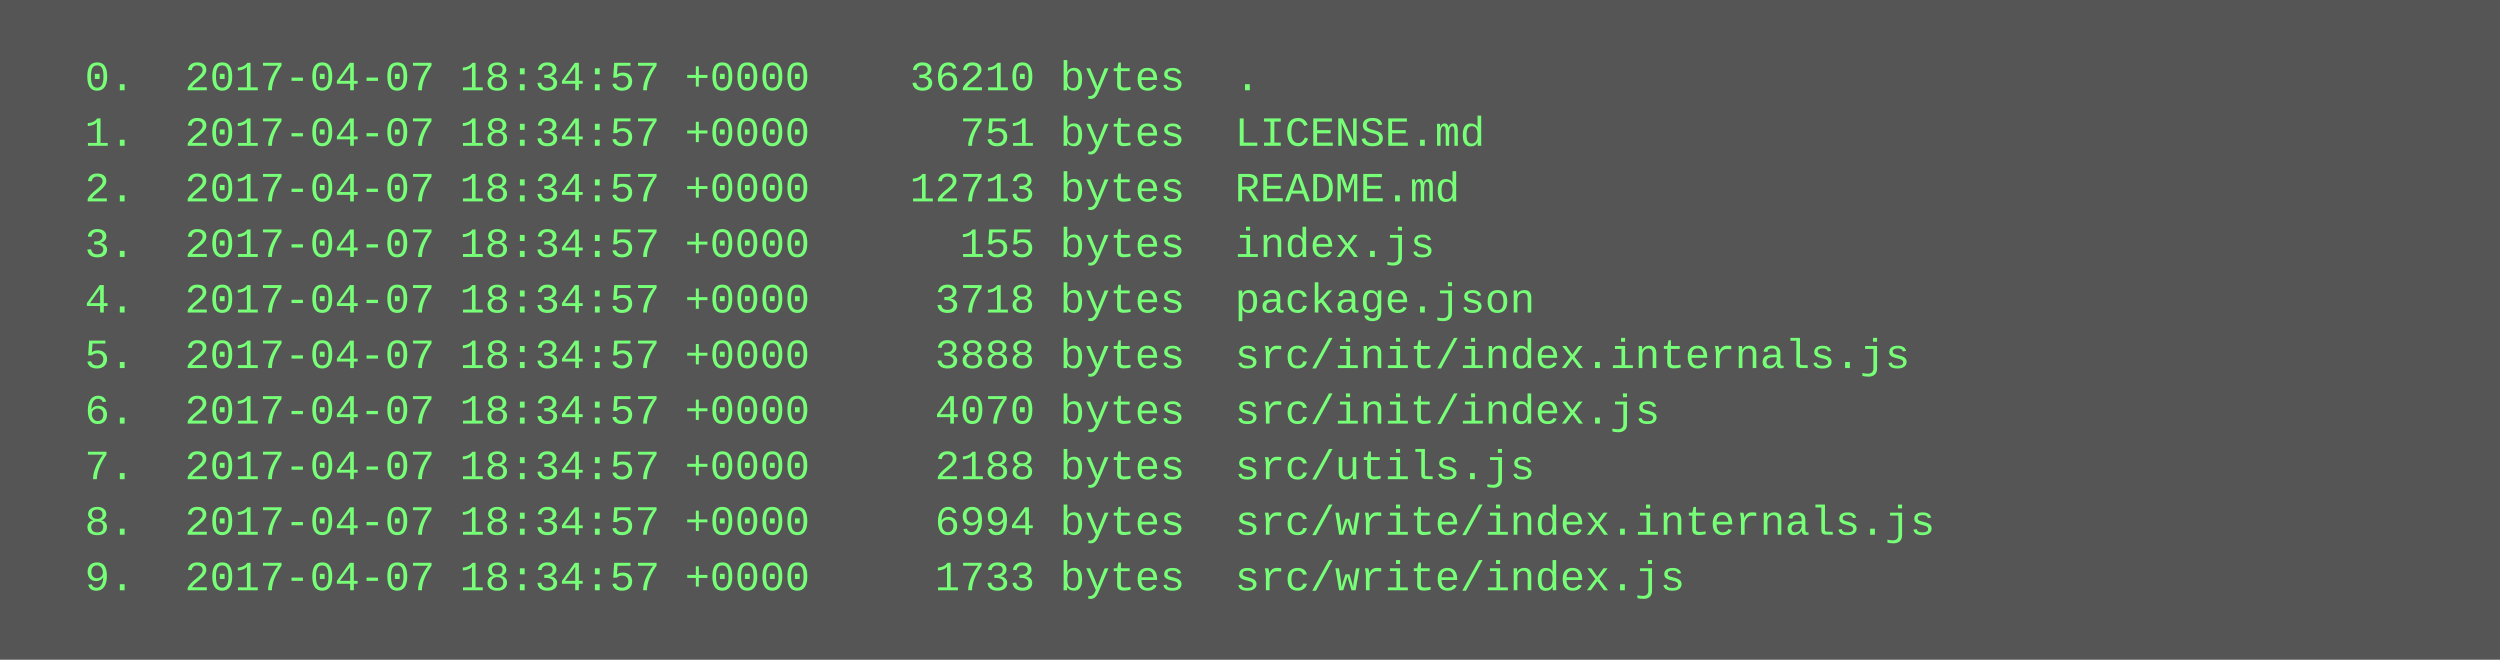
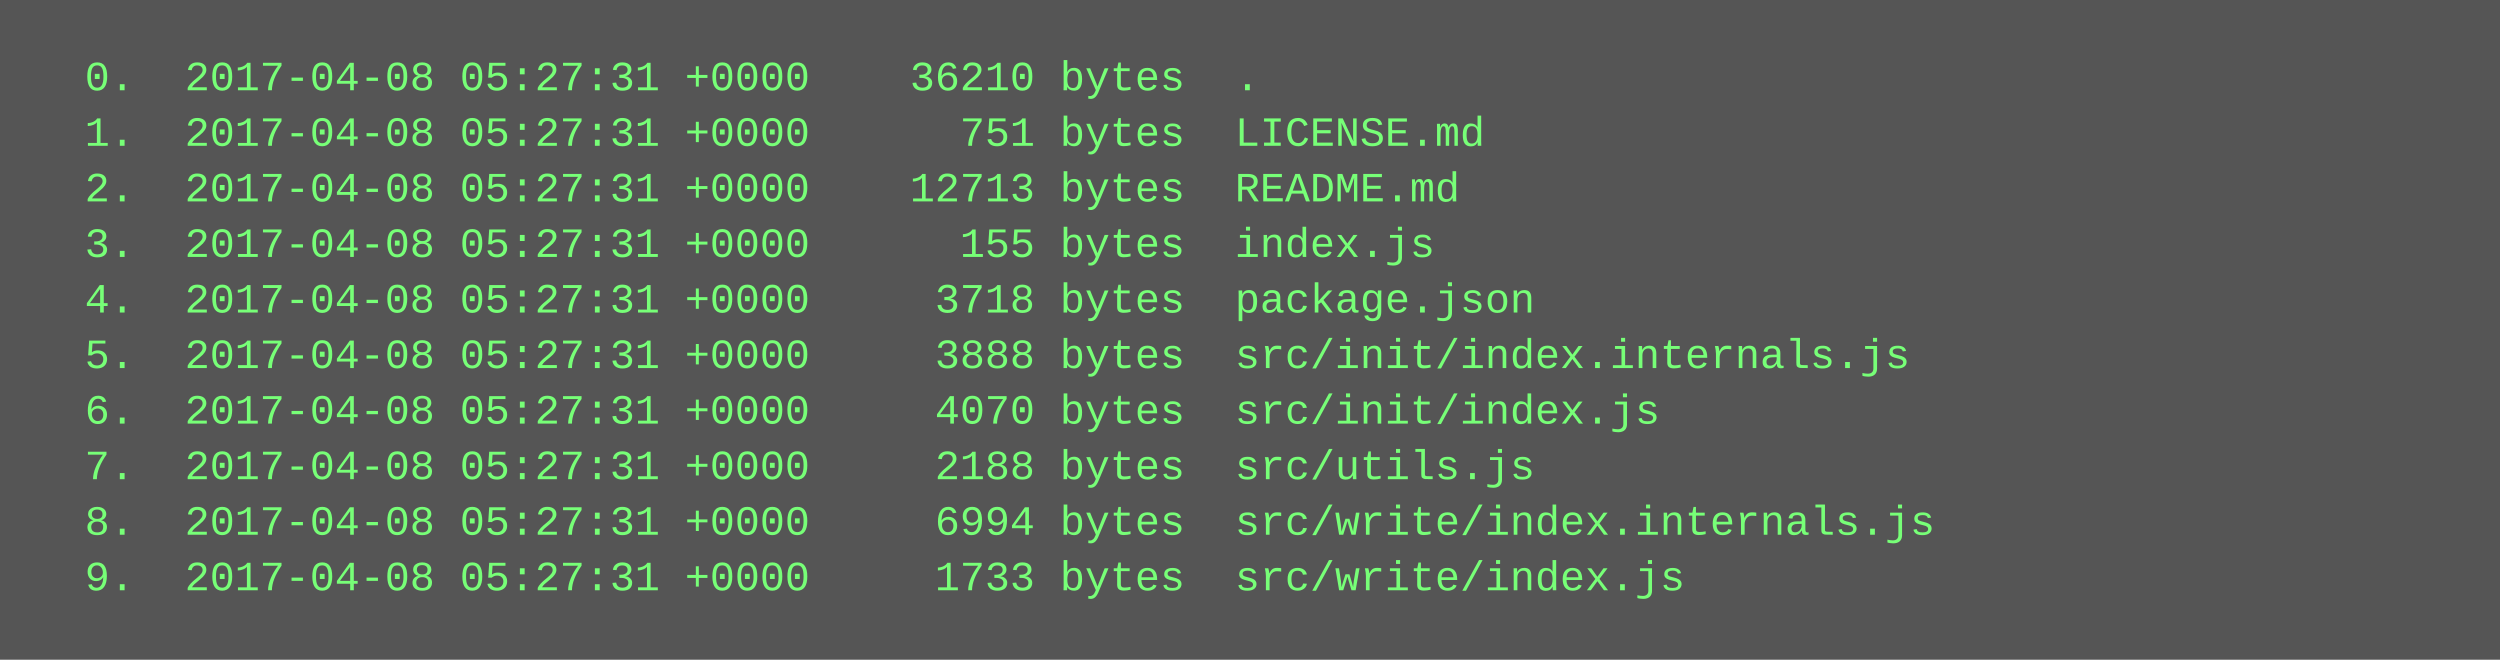
<svg xmlns="http://www.w3.org/2000/svg" height="190" width="720">
  <rect height="190" fill="#555" width="720" />
  <text fill="#7f7" font-family="Courier New" font-size="12" xml:space="preserve">
-     <tspan x="10" y="26">  0.  2017-04-07 18:34:57 +0000    36210 bytes  .</tspan>
-     <tspan x="10" y="42">  1.  2017-04-07 18:34:57 +0000      751 bytes  LICENSE.md</tspan>
-     <tspan x="10" y="58">  2.  2017-04-07 18:34:57 +0000    12713 bytes  README.md</tspan>
-     <tspan x="10" y="74">  3.  2017-04-07 18:34:57 +0000      155 bytes  index.js</tspan>
-     <tspan x="10" y="90">  4.  2017-04-07 18:34:57 +0000     3718 bytes  package.json</tspan>
-     <tspan x="10" y="106">  5.  2017-04-07 18:34:57 +0000     3888 bytes  src/init/index.internals.js</tspan>
-     <tspan x="10" y="122">  6.  2017-04-07 18:34:57 +0000     4070 bytes  src/init/index.js</tspan>
-     <tspan x="10" y="138">  7.  2017-04-07 18:34:57 +0000     2188 bytes  src/utils.js</tspan>
-     <tspan x="10" y="154">  8.  2017-04-07 18:34:57 +0000     6994 bytes  src/write/index.internals.js</tspan>
-     <tspan x="10" y="170">  9.  2017-04-07 18:34:57 +0000     1733 bytes  src/write/index.js</tspan>
+     <tspan x="10" y="26">  0.  2017-04-08 05:27:31 +0000    36210 bytes  .</tspan>
+     <tspan x="10" y="42">  1.  2017-04-08 05:27:31 +0000      751 bytes  LICENSE.md</tspan>
+     <tspan x="10" y="58">  2.  2017-04-08 05:27:31 +0000    12713 bytes  README.md</tspan>
+     <tspan x="10" y="74">  3.  2017-04-08 05:27:31 +0000      155 bytes  index.js</tspan>
+     <tspan x="10" y="90">  4.  2017-04-08 05:27:31 +0000     3718 bytes  package.json</tspan>
+     <tspan x="10" y="106">  5.  2017-04-08 05:27:31 +0000     3888 bytes  src/init/index.internals.js</tspan>
+     <tspan x="10" y="122">  6.  2017-04-08 05:27:31 +0000     4070 bytes  src/init/index.js</tspan>
+     <tspan x="10" y="138">  7.  2017-04-08 05:27:31 +0000     2188 bytes  src/utils.js</tspan>
+     <tspan x="10" y="154">  8.  2017-04-08 05:27:31 +0000     6994 bytes  src/write/index.internals.js</tspan>
+     <tspan x="10" y="170">  9.  2017-04-08 05:27:31 +0000     1733 bytes  src/write/index.js</tspan>
  </text>
</svg>
